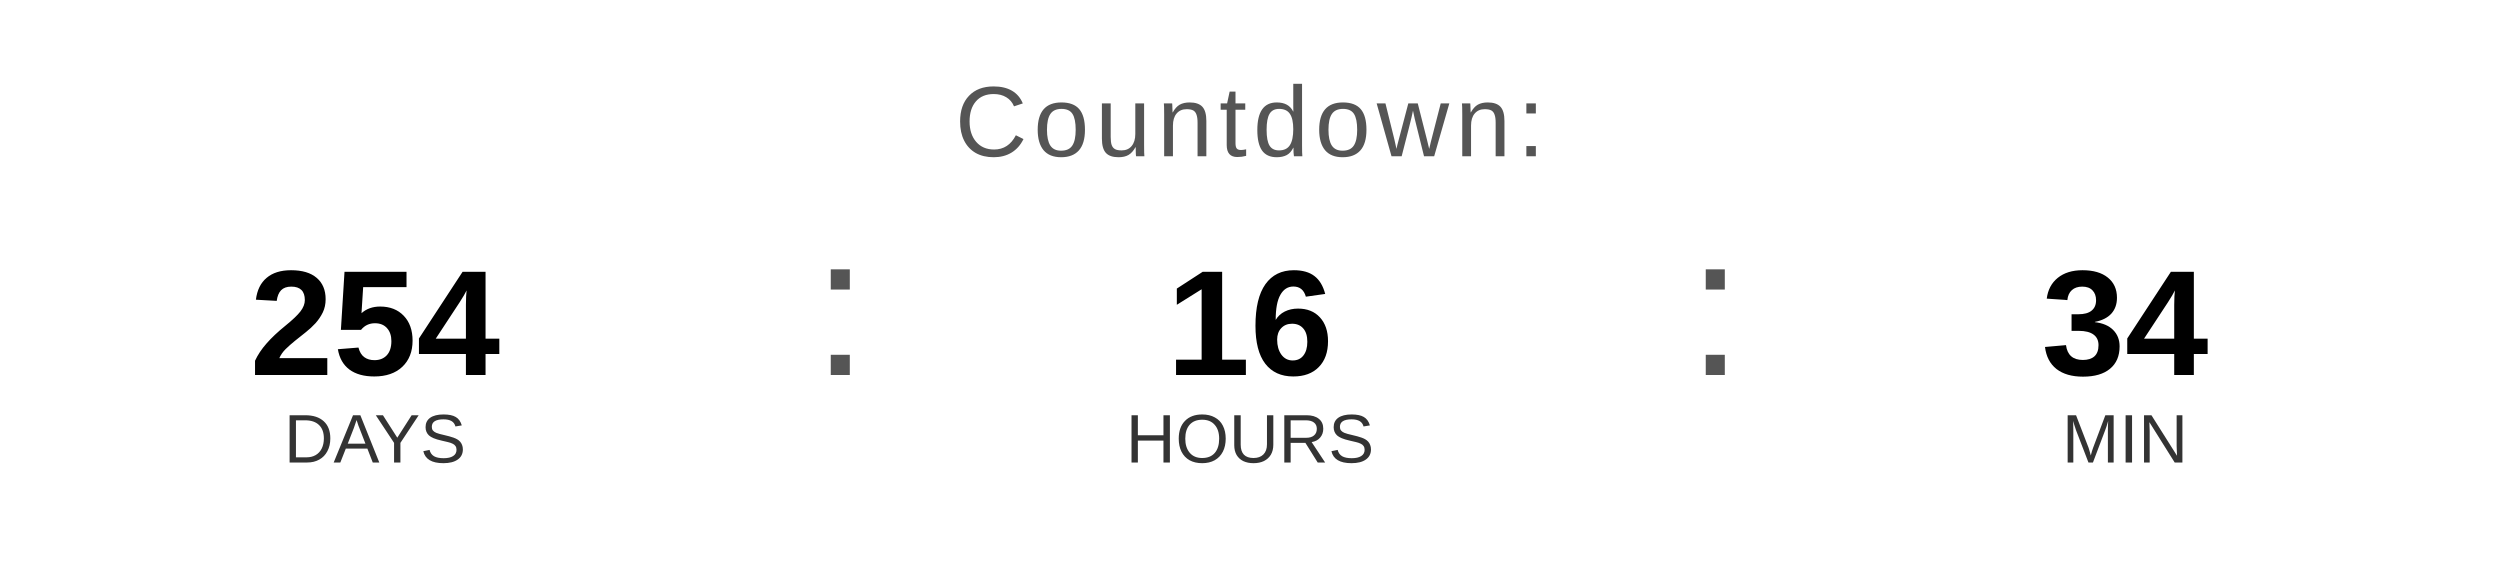
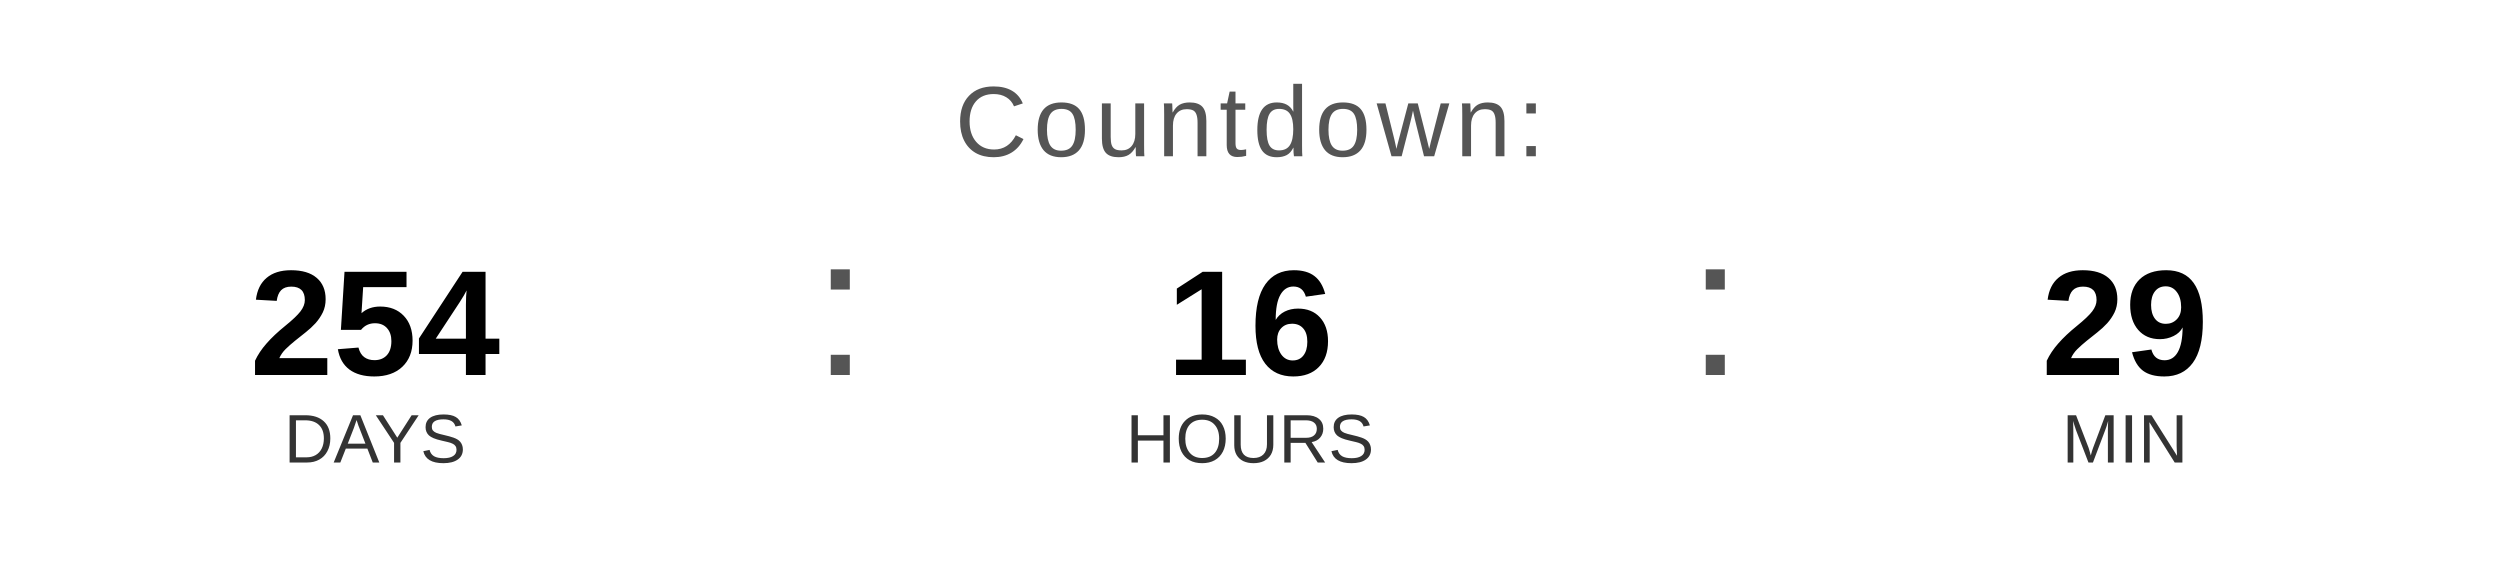
<svg xmlns="http://www.w3.org/2000/svg" width="400" height="90" viewBox="0 0 400 90">
  <text x="200" y="25" font-family="Arial, Helvetica, sans-serif" font-size="16" fill="#555555" text-anchor="middle" letter-spacing="1">
    Countdown:
  </text>
  <text x="60" y="60" font-family="Arial, Helvetica, sans-serif" font-size="24" font-weight="bold" fill="#000000" text-anchor="middle">254</text>
  <text x="60" y="74" font-family="Arial, Helvetica, sans-serif" font-size="11" fill="#333333" text-anchor="middle">DAYS</text>
  <text x="130" y="60" font-family="Arial, sans-serif" font-size="32" fill="#555555">:</text>
  <text x="200" y="60" font-family="Arial, Helvetica, sans-serif" font-size="24" font-weight="bold" fill="#000000" text-anchor="middle">16</text>
  <text x="200" y="74" font-family="Arial, Helvetica, sans-serif" font-size="11" fill="#333333" text-anchor="middle">HOURS</text>
  <text x="270" y="60" font-family="Arial, sans-serif" font-size="32" fill="#555555">:</text>
-   <text x="340" y="60" font-family="Arial, Helvetica, sans-serif" font-size="24" font-weight="bold" fill="#000000" text-anchor="middle">34</text>
+   <text x="340" y="60" font-family="Arial, Helvetica, sans-serif" font-size="24" font-weight="bold" fill="#000000" text-anchor="middle">29</text>
  <text x="340" y="74" font-family="Arial, Helvetica, sans-serif" font-size="11" fill="#333333" text-anchor="middle">MIN</text>
</svg>
